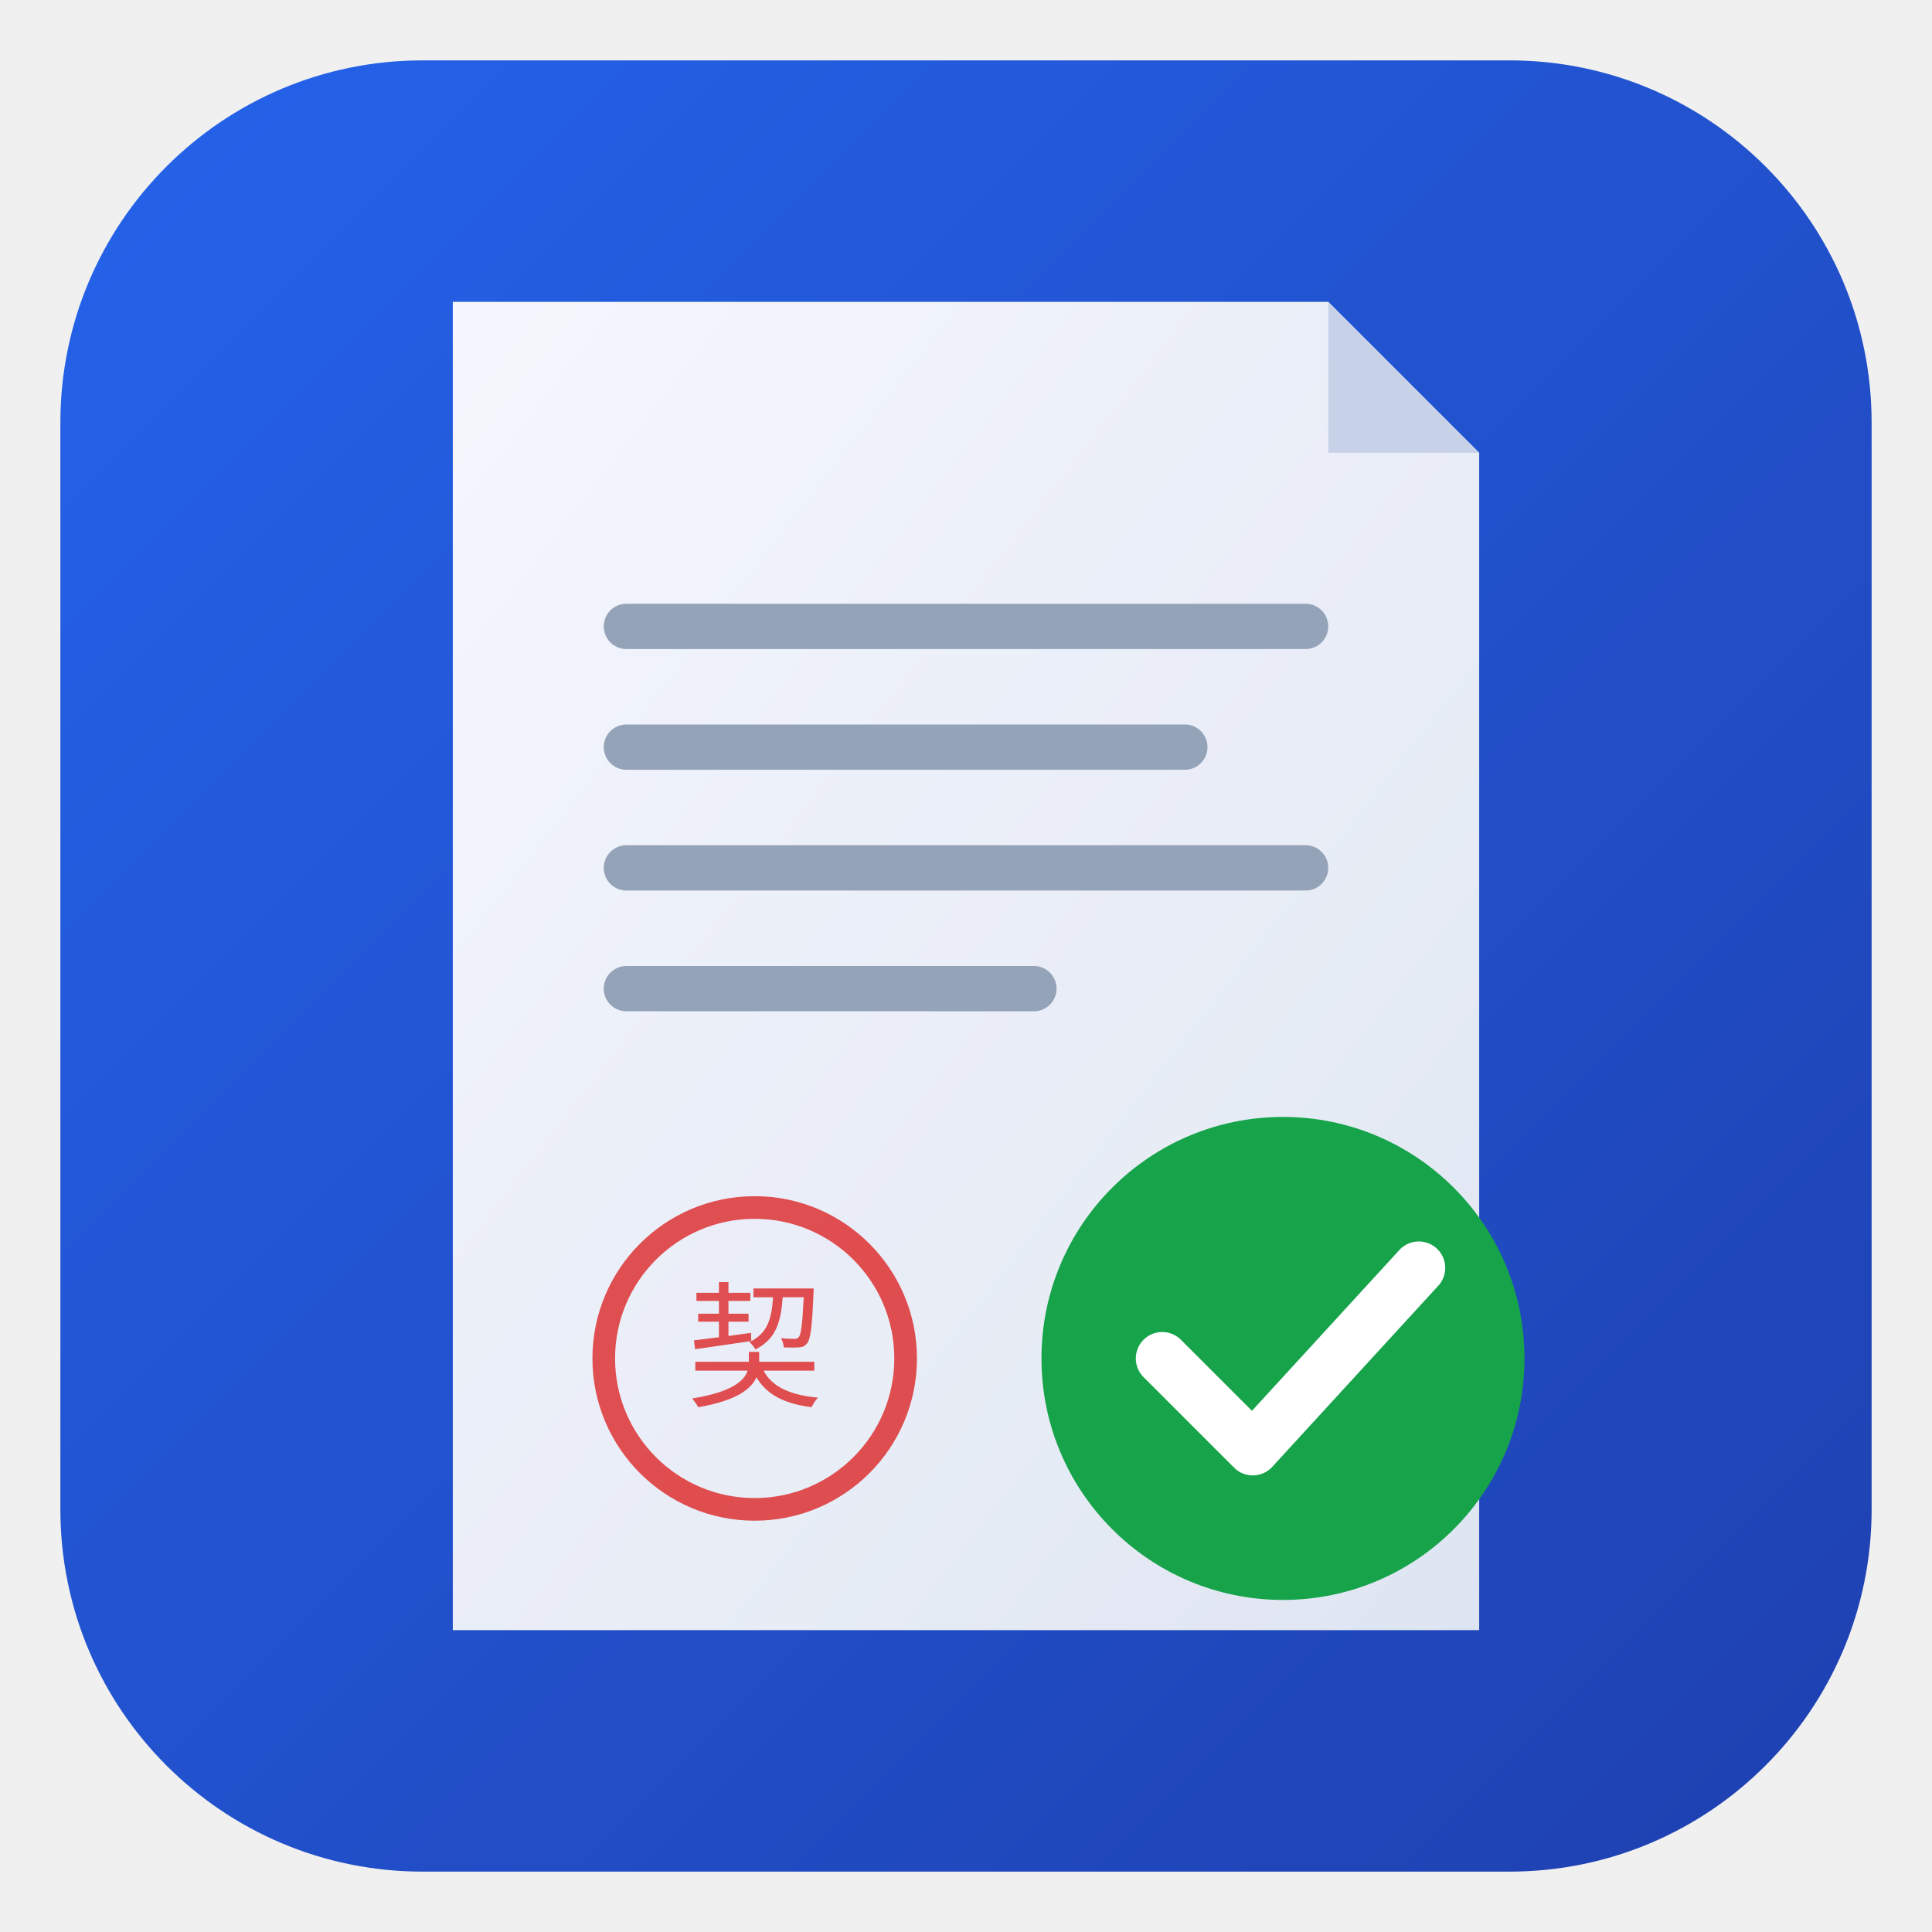
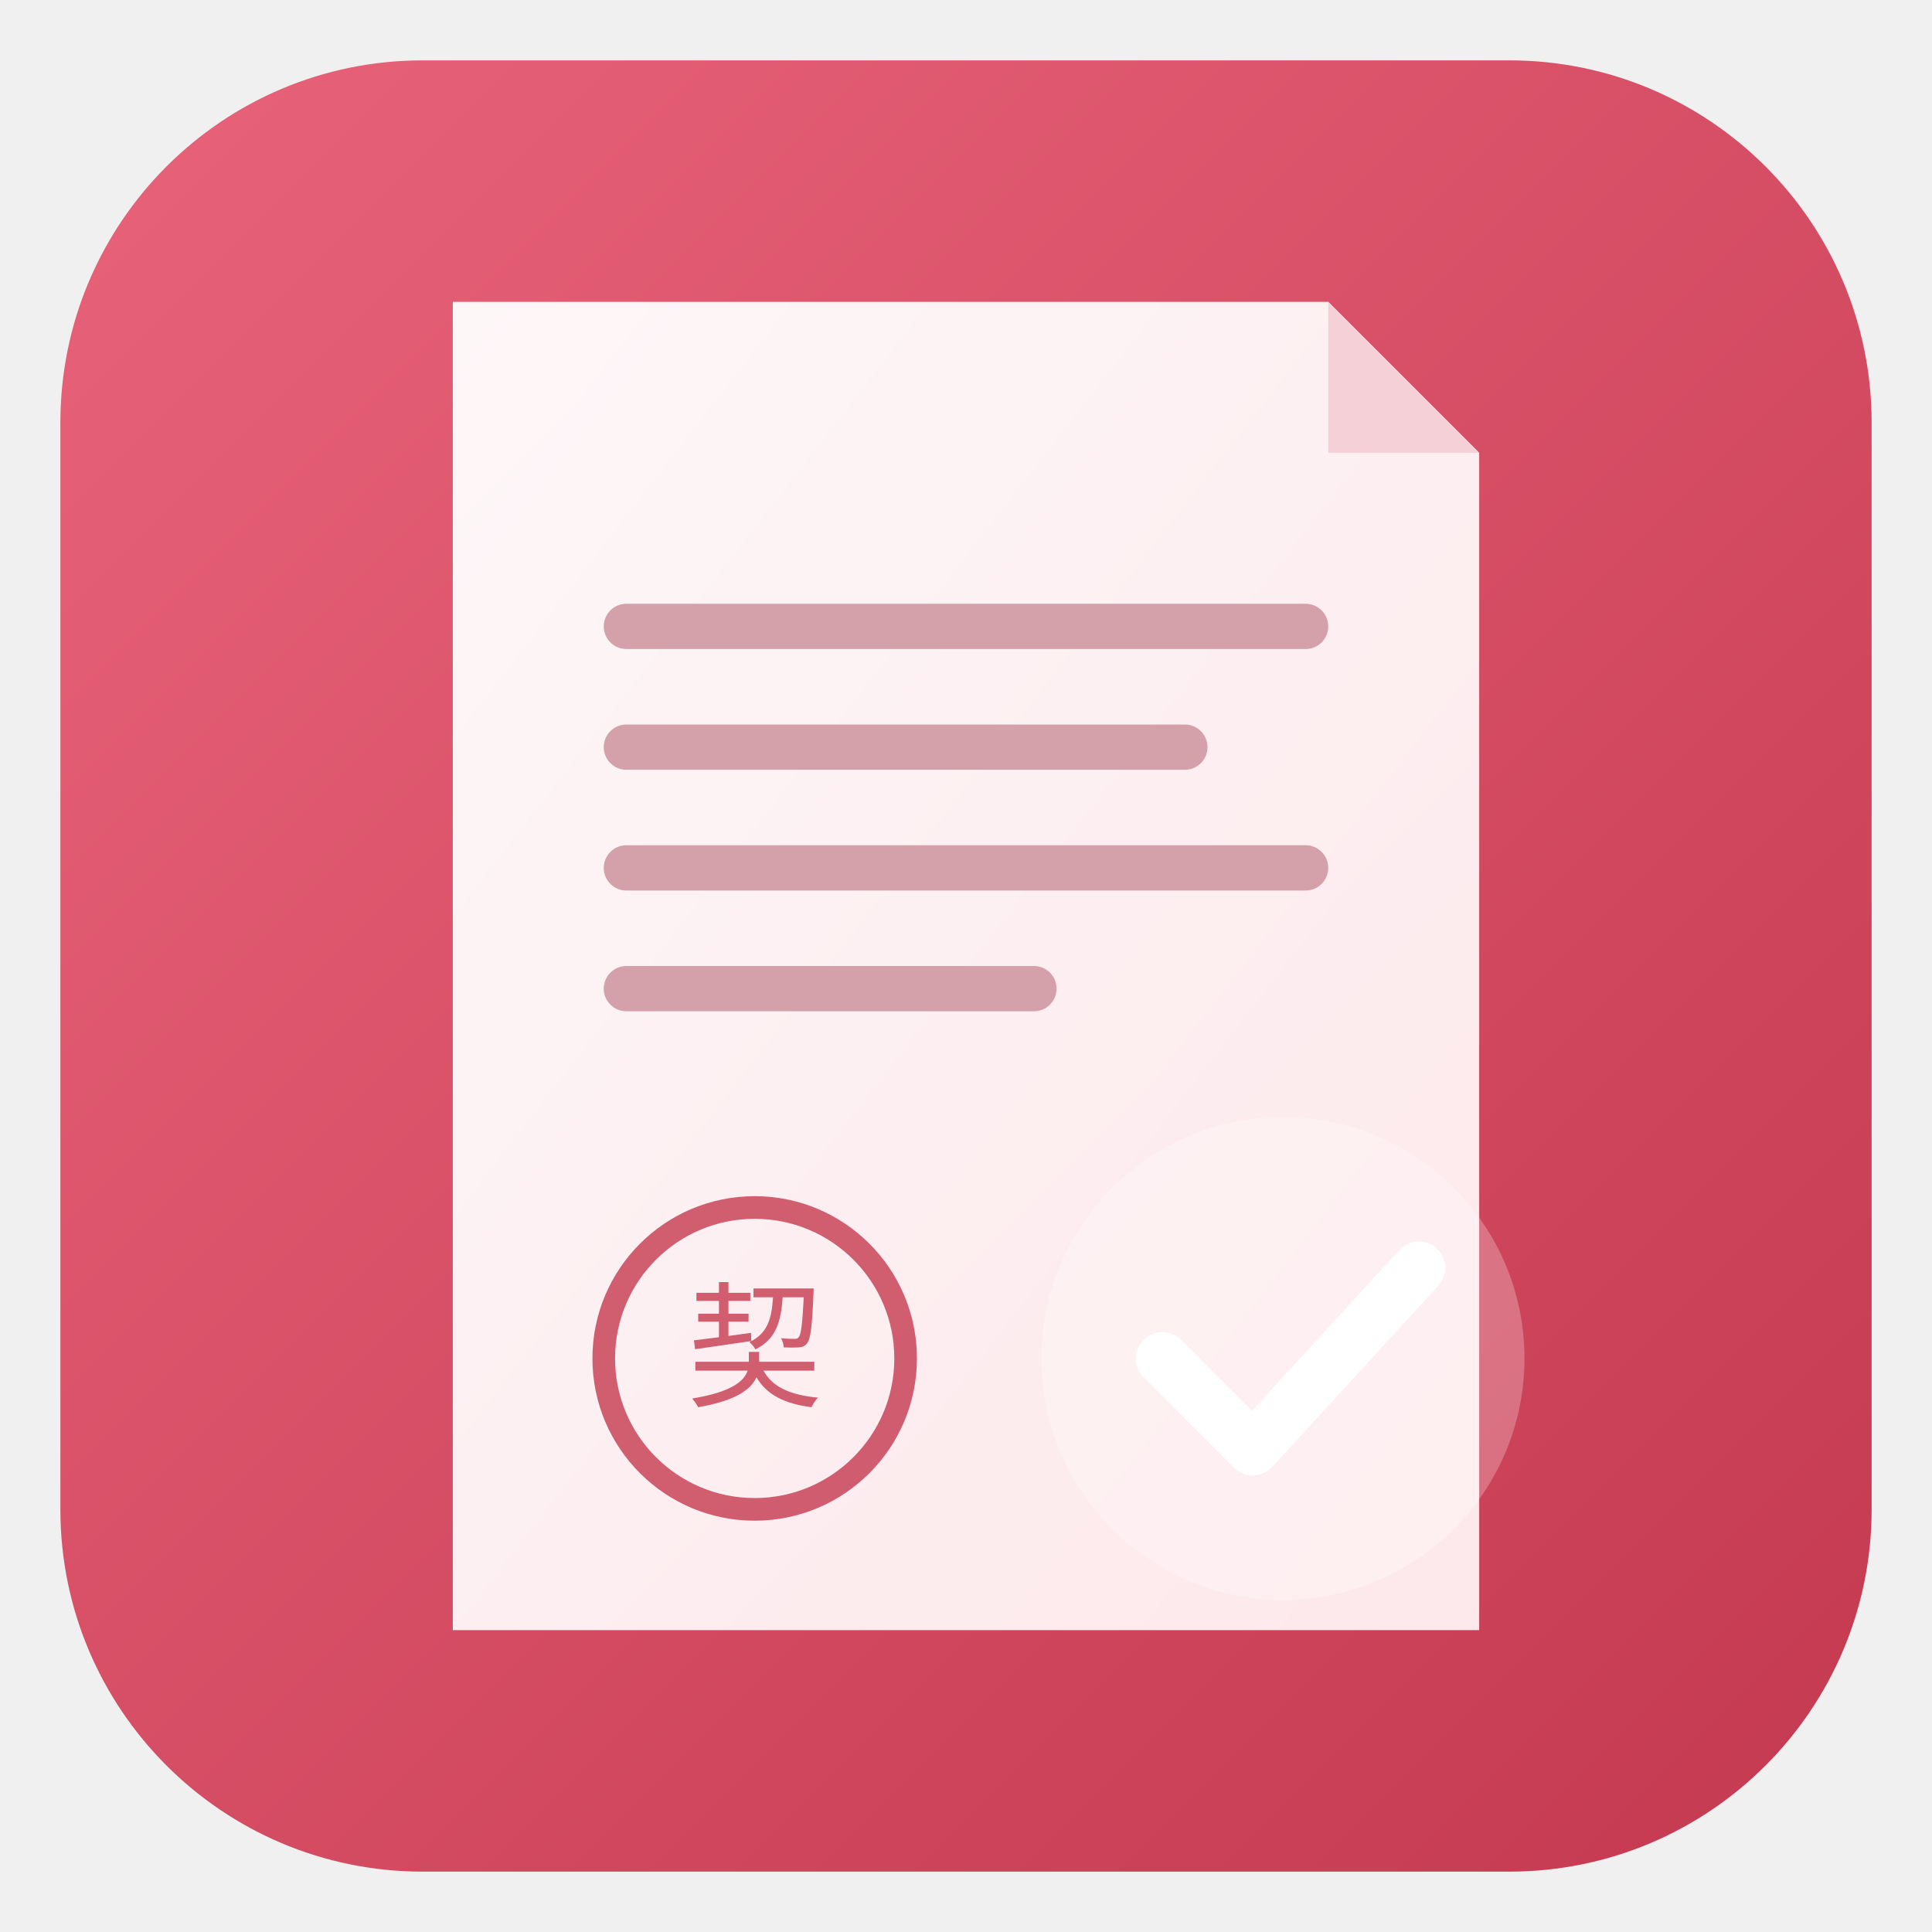
<svg xmlns="http://www.w3.org/2000/svg" viewBox="0 0 512 512">
  <defs>
    <linearGradient id="bg" x1="0%" y1="0%" x2="100%" y2="100%">
-       <stop offset="0%" style="stop-color:#2563eb;stop-opacity:1" />
-       <stop offset="100%" style="stop-color:#1e40af;stop-opacity:1" />
+       <stop offset="0%" style="stop-color:#E8637A;stop-opacity:1" />
+       <stop offset="100%" style="stop-color:#C4394F;stop-opacity:1" />
    </linearGradient>
    <linearGradient id="doc" x1="0%" y1="0%" x2="100%" y2="100%">
      <stop offset="0%" style="stop-color:#ffffff;stop-opacity:1" />
-       <stop offset="100%" style="stop-color:#e8edf5;stop-opacity:1" />
+       <stop offset="100%" style="stop-color:#FFF0F2;stop-opacity:1" />
    </linearGradient>
  </defs>
  <rect x="16" y="16" width="480" height="480" rx="96" ry="96" fill="url(#bg)" />
  <path d="M160 80 L352 80 L392 120 L392 432 L120 432 L120 80 Z" fill="url(#doc)" opacity="0.95" />
-   <path d="M352 80 L352 120 L392 120 Z" fill="#c7d2e8" />
-   <rect x="160" y="160" width="192" height="12" rx="6" fill="#94a3b8" />
-   <rect x="160" y="192" width="160" height="12" rx="6" fill="#94a3b8" />
-   <rect x="160" y="224" width="192" height="12" rx="6" fill="#94a3b8" />
-   <rect x="160" y="256" width="120" height="12" rx="6" fill="#94a3b8" />
-   <circle cx="340" cy="360" r="64" fill="#16a34a" />
+   <path d="M352 80 L352 120 L392 120 Z" fill="#f5d0d6" />
+   <rect x="160" y="160" width="192" height="12" rx="6" fill="#d4a0aa" />
+   <rect x="160" y="192" width="160" height="12" rx="6" fill="#d4a0aa" />
+   <rect x="160" y="224" width="192" height="12" rx="6" fill="#d4a0aa" />
+   <rect x="160" y="256" width="120" height="12" rx="6" fill="#d4a0aa" />
+   <circle cx="340" cy="360" r="64" fill="#ffffff" opacity="0.25" />
  <polyline points="308,360 332,384 376,336" fill="none" stroke="#ffffff" stroke-width="14" stroke-linecap="round" stroke-linejoin="round" />
-   <circle cx="200" cy="360" r="40" fill="none" stroke="#dc2626" stroke-width="6" opacity="0.8" />
-   <text x="200" y="370" font-family="IPAPGothic, sans-serif" font-size="36" fill="#dc2626" text-anchor="middle" opacity="0.8">契</text>
+   <circle cx="200" cy="360" r="40" fill="none" stroke="#C4394F" stroke-width="6" opacity="0.8" />
+   <text x="200" y="370" font-family="IPAPGothic, sans-serif" font-size="36" fill="#C4394F" text-anchor="middle" opacity="0.8">契</text>
</svg>
